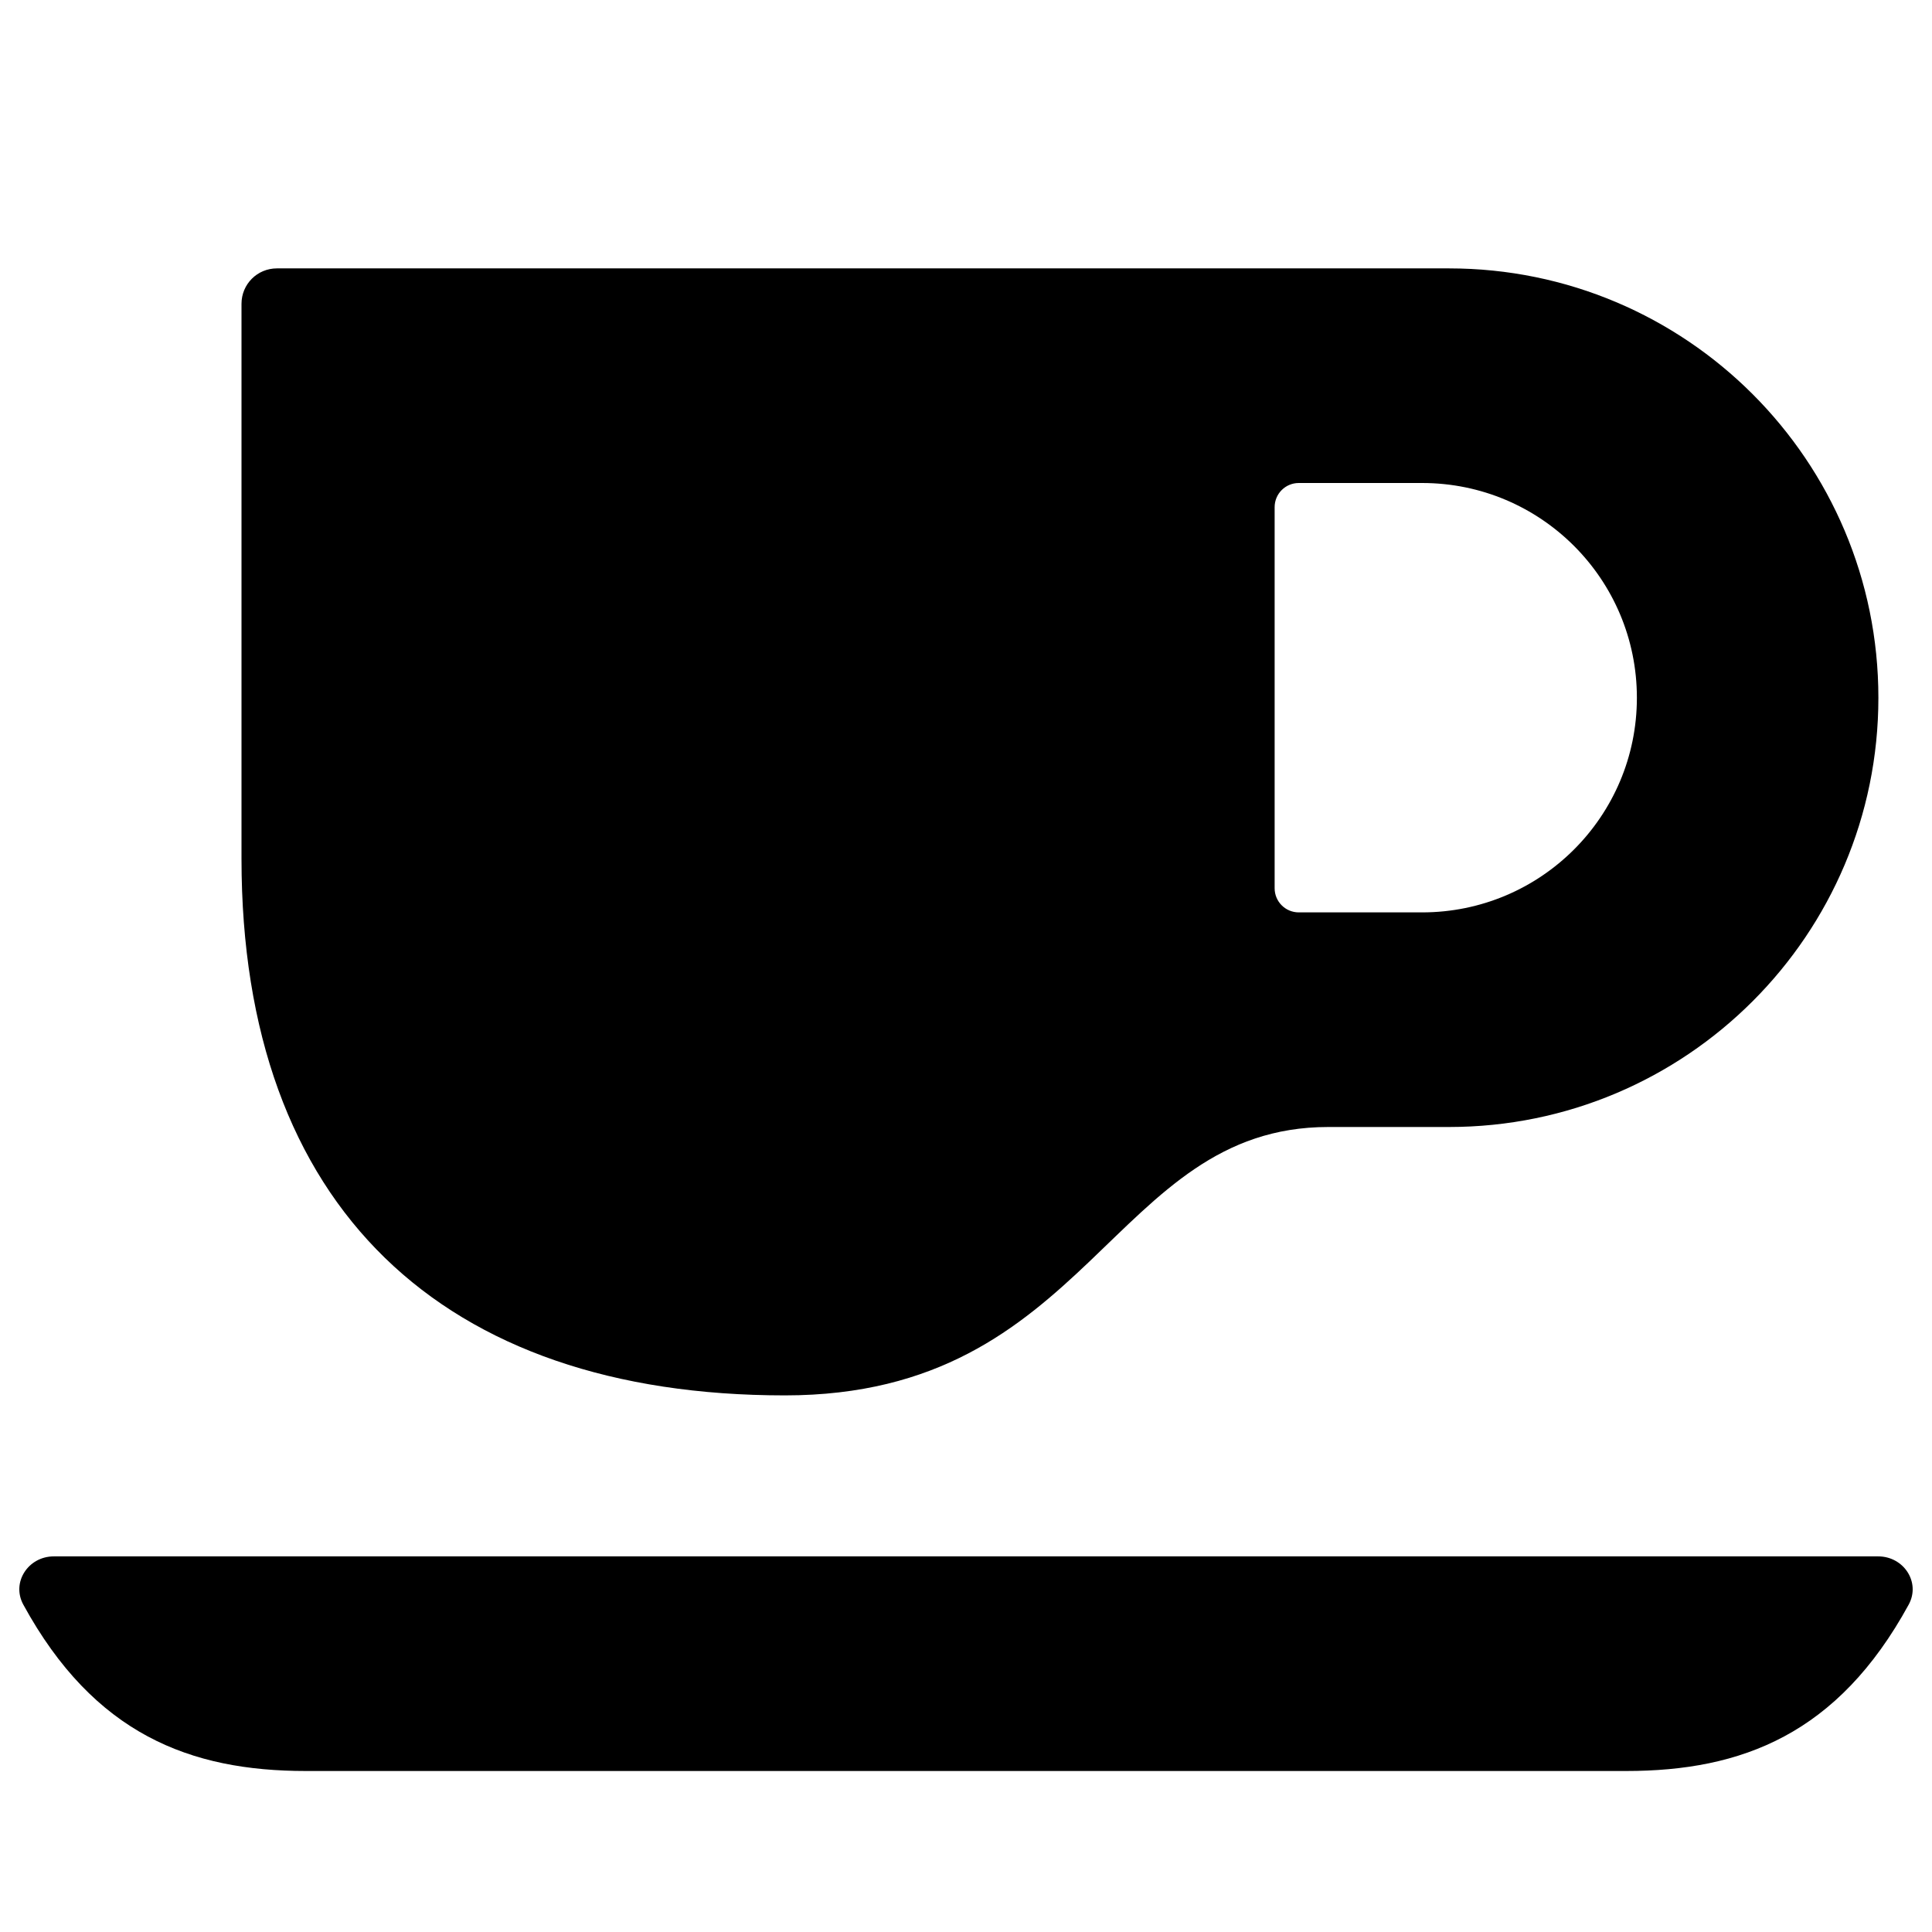
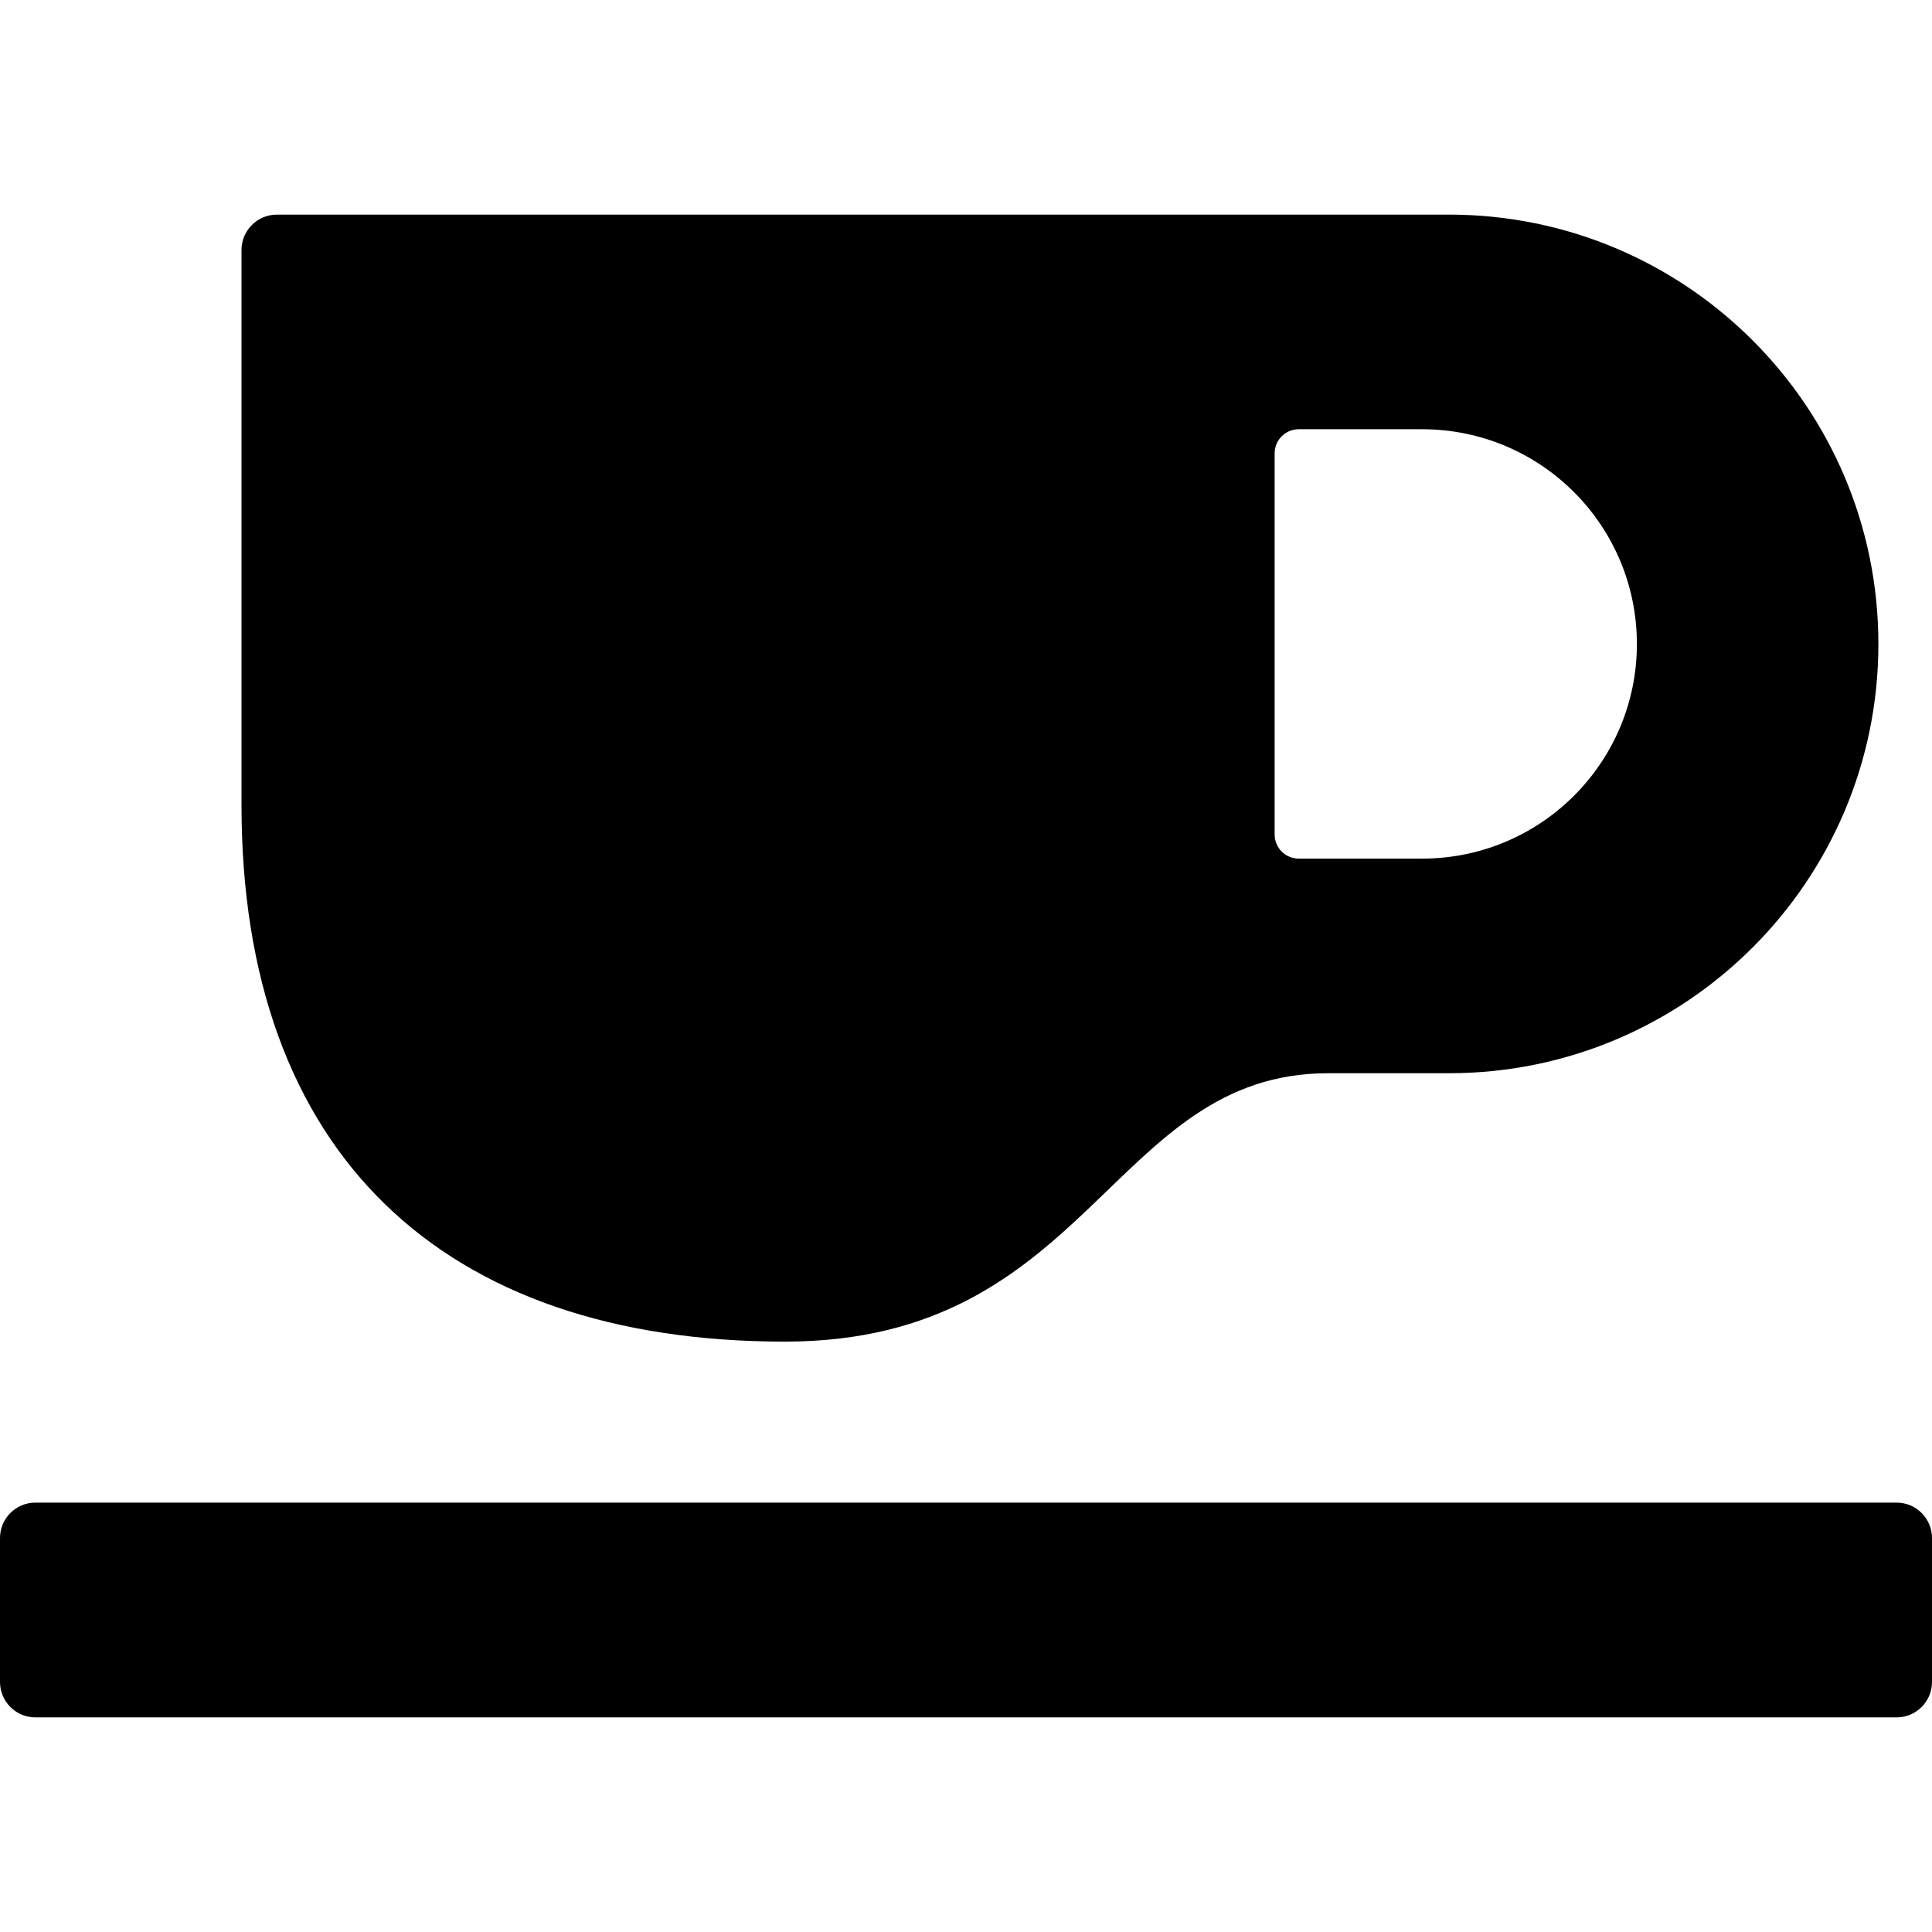
<svg xmlns="http://www.w3.org/2000/svg" width="12" height="12" viewBox="0 0 12 12">
-   <path fill="currentColor" d="M1.72 1.667L9 1.667C10.473 1.667 11.667 2.861 11.667 4.334C11.667 5.806 10.473 7 9 7L8.25 7C6.9 7 6.775 8.667 4.875 8.667C2.75 8.667 1.5 7.5 1.5 5.334L1.5 1.887C1.5 1.765 1.598 1.667 1.72 1.667ZM0.334 9.667L11.666 9.667C11.824 9.667 11.931 9.828 11.855 9.967C11.415 10.772 10.818 11 10.1 11L1.9 11C1.182 11 0.585 10.772 0.145 9.967C0.069 9.828 0.176 9.667 0.334 9.667ZM8.067 5.667L8.833 5.667C9.57 5.667 10.167 5.07 10.167 4.334C10.167 3.597 9.57 3 8.833 3L8.067 3C7.984 3 7.917 3.067 7.917 3.15L7.917 5.517C7.917 5.6 7.984 5.667 8.067 5.667Z" />
+   <path fill="currentColor" d="M1.72 1.333L9 1.333C10.473 1.333 11.667 2.527 11.667 4C11.667 5.472 10.473 6.666 9 6.666L8.25 6.666C6.9 6.666 6.775 8.333 4.875 8.333C2.75 8.333 1.5 7.166 1.5 5L1.5 1.553C1.5 1.432 1.598 1.333 1.72 1.333ZM0 10.447L0 9.553C0 9.432 0.098 9.333 0.22 9.333L11.78 9.333C11.902 9.333 12 9.432 12 9.553L12 10.447C12 10.568 11.902 10.667 11.78 10.667L0.22 10.667C0.098 10.667 0 10.568 0 10.447ZM8.067 5.333L8.833 5.333C9.57 5.333 10.167 4.736 10.167 4C10.167 3.263 9.57 2.666 8.833 2.666L8.067 2.666C7.984 2.666 7.917 2.733 7.917 2.816L7.917 5.183C7.917 5.266 7.984 5.333 8.067 5.333Z" />
</svg>
